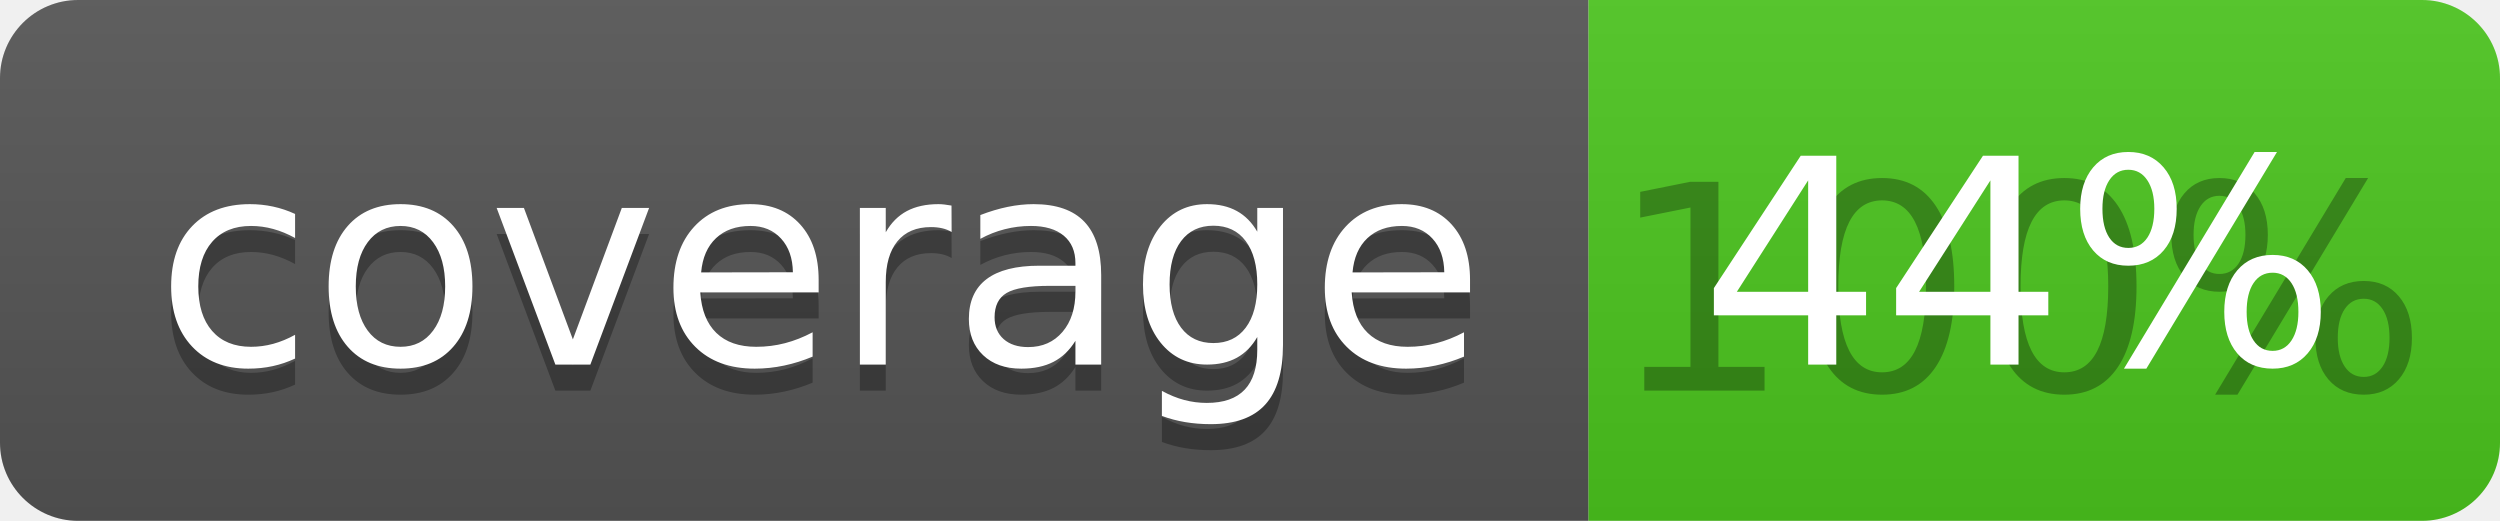
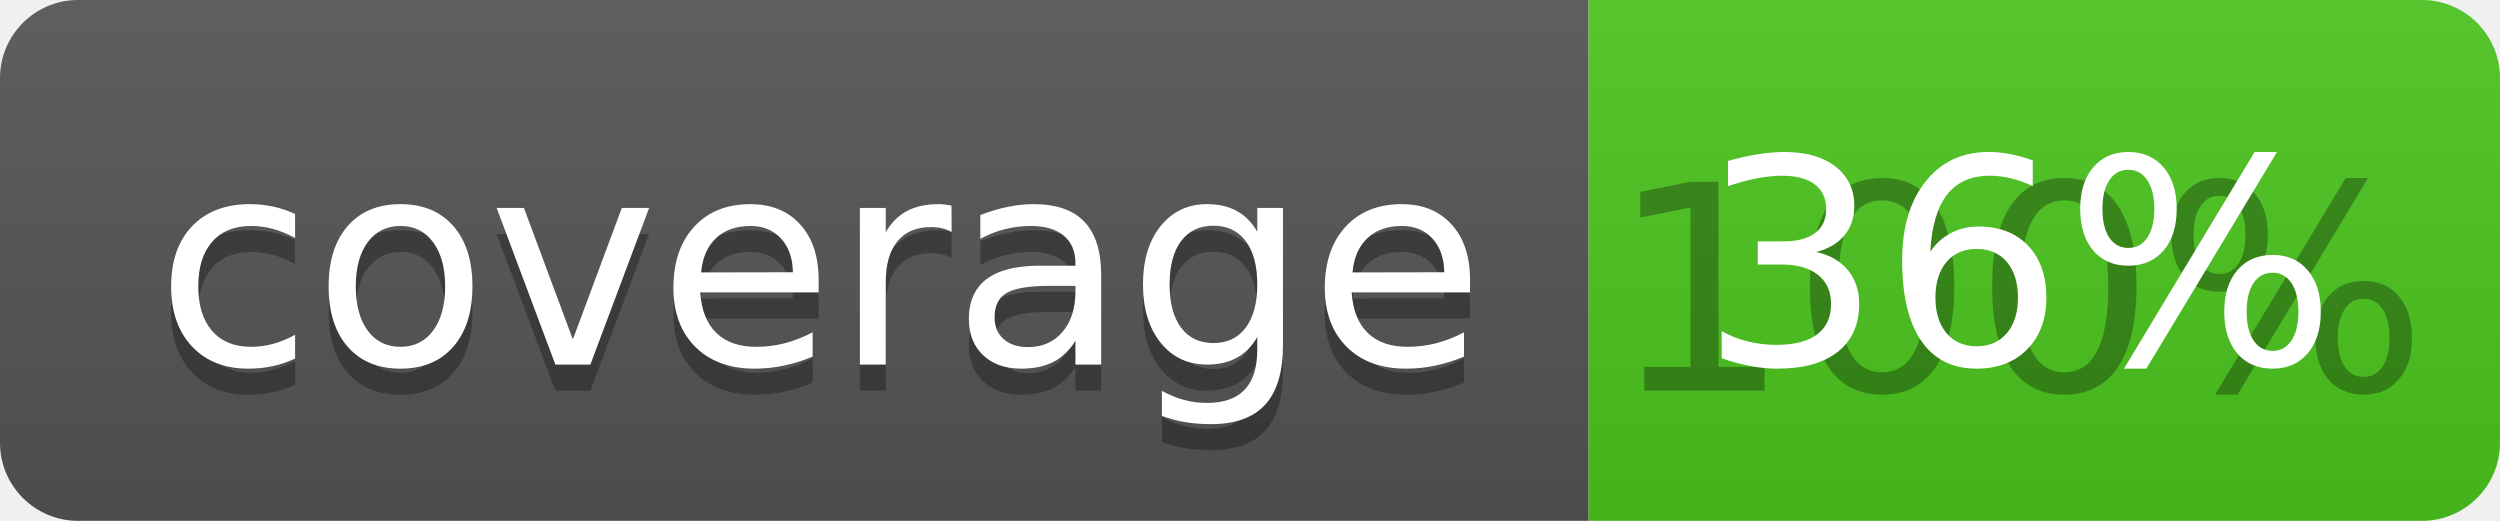
<svg xmlns="http://www.w3.org/2000/svg" width="96" height="20">
  <linearGradient id="b" x2="0" y2="100%">
    <stop offset="0" stop-color="#bbb" stop-opacity=".1" />
    <stop offset="1" stop-opacity=".1" />
  </linearGradient>
  <clipPath id="a">
    <rect width="96" height="20" rx="3" fill="#fff" />
  </clipPath>
  <g clip-path="url(#a)">
    <path fill="#555" d="M0 0h61v20H0z" />
    <path fill="#4CC61E" d="M61 0h35v20H61z" />
    <path fill="url(#b)" d="M0 0h96v20H0z" />
  </g>
  <g fill="#fff" text-anchor="middle" font-family="DejaVu Sans,Verdana,Geneva,sans-serif" font-size="110">
    <text x="315" y="150" fill="#010101" fill-opacity=".3" transform="scale(.1)" textLength="510">coverage</text>
    <text x="315" y="140" transform="scale(.1)" textLength="510">coverage</text>
    <text x="775" y="150" fill="#010101" fill-opacity=".3" transform="scale(.1)" textLength="250">100%</text>
-     <text x="775" y="140" transform="scale(.1)" textLength="250">44%</text>
+     <text x="775" y="140" transform="scale(.1)" textLength="250">36%</text>
  </g>
</svg>
